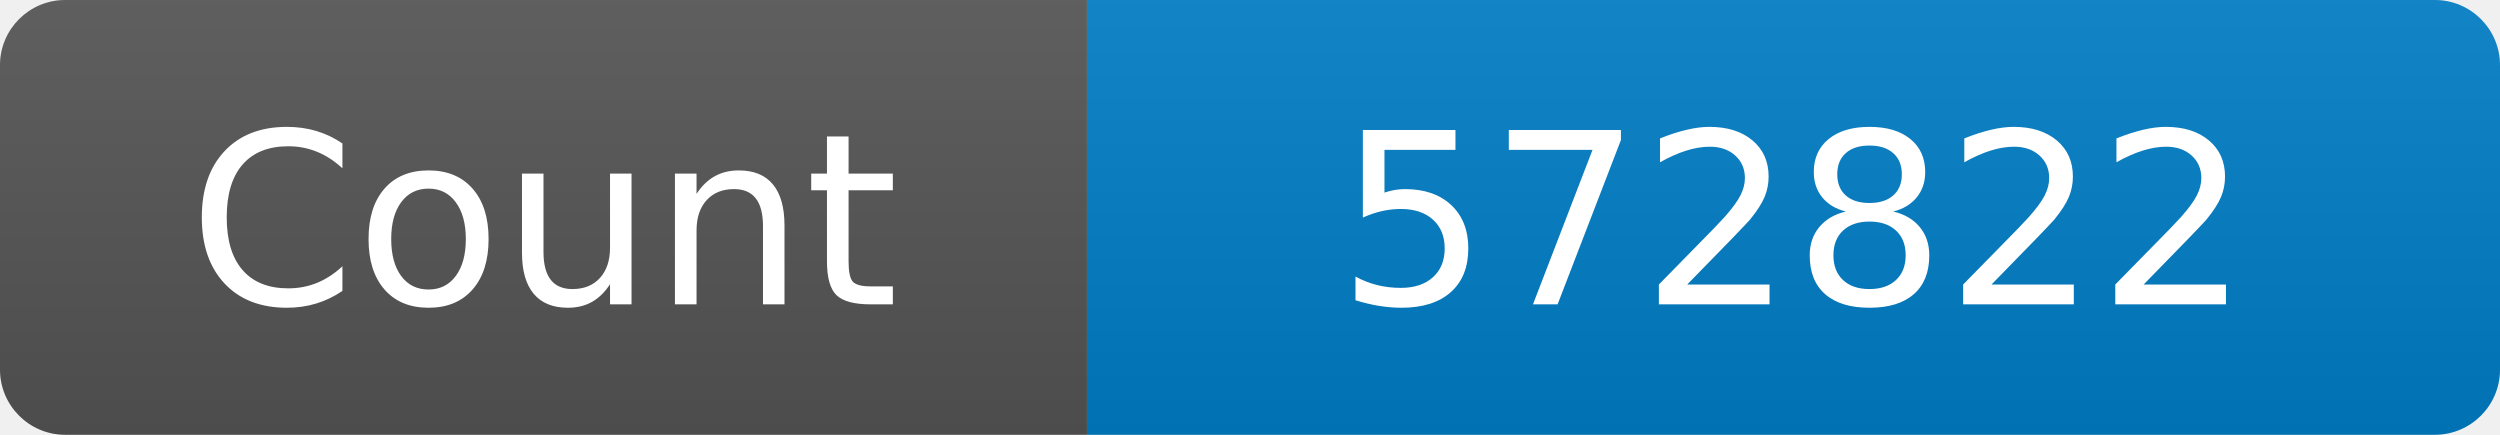
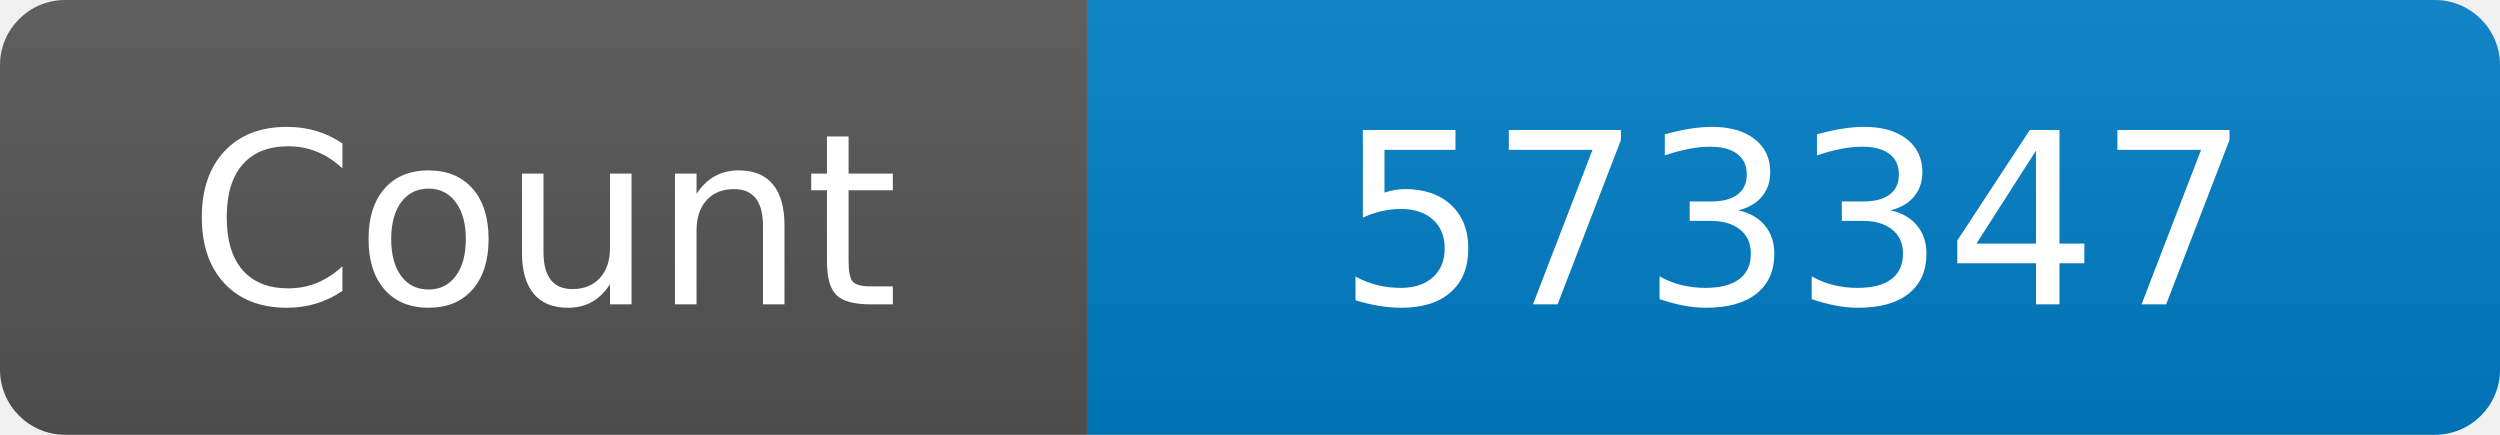
<svg xmlns="http://www.w3.org/2000/svg" width="115" height="20" role="img" aria-label="Maintained?: yes">
  <linearGradient id="s" x2="0" y2="100%">
    <stop offset="0" stop-color="#bbb" stop-opacity=".1" />
    <stop offset="1" stop-opacity=".1" />
  </linearGradient>
  <clipPath id="r">
    <rect width="115" height="20" rx="3" fill="#fff" />
  </clipPath>
  <g clip-path="url(#r)">
    <rect width="50" height="20" fill="#555" />
    <rect x="50" width="160" height="20" fill="#007ec6" />
    <rect width="115" height="20" fill="url(#s)" />
  </g>
  <g fill="#fff" text-anchor="middle" font-family="Verdana,Geneva,DejaVu Sans,sans-serif" font-size="110">
    <text x="250" y="140" transform="scale(.1)" fill="#fff">Count</text>
-     <text x="825" y="140" transform="scale(.1)" fill="#fff">572822</text>
+     <text x="825" y="140" transform="scale(.1)" fill="#fff">573347</text>
  </g>
</svg>
